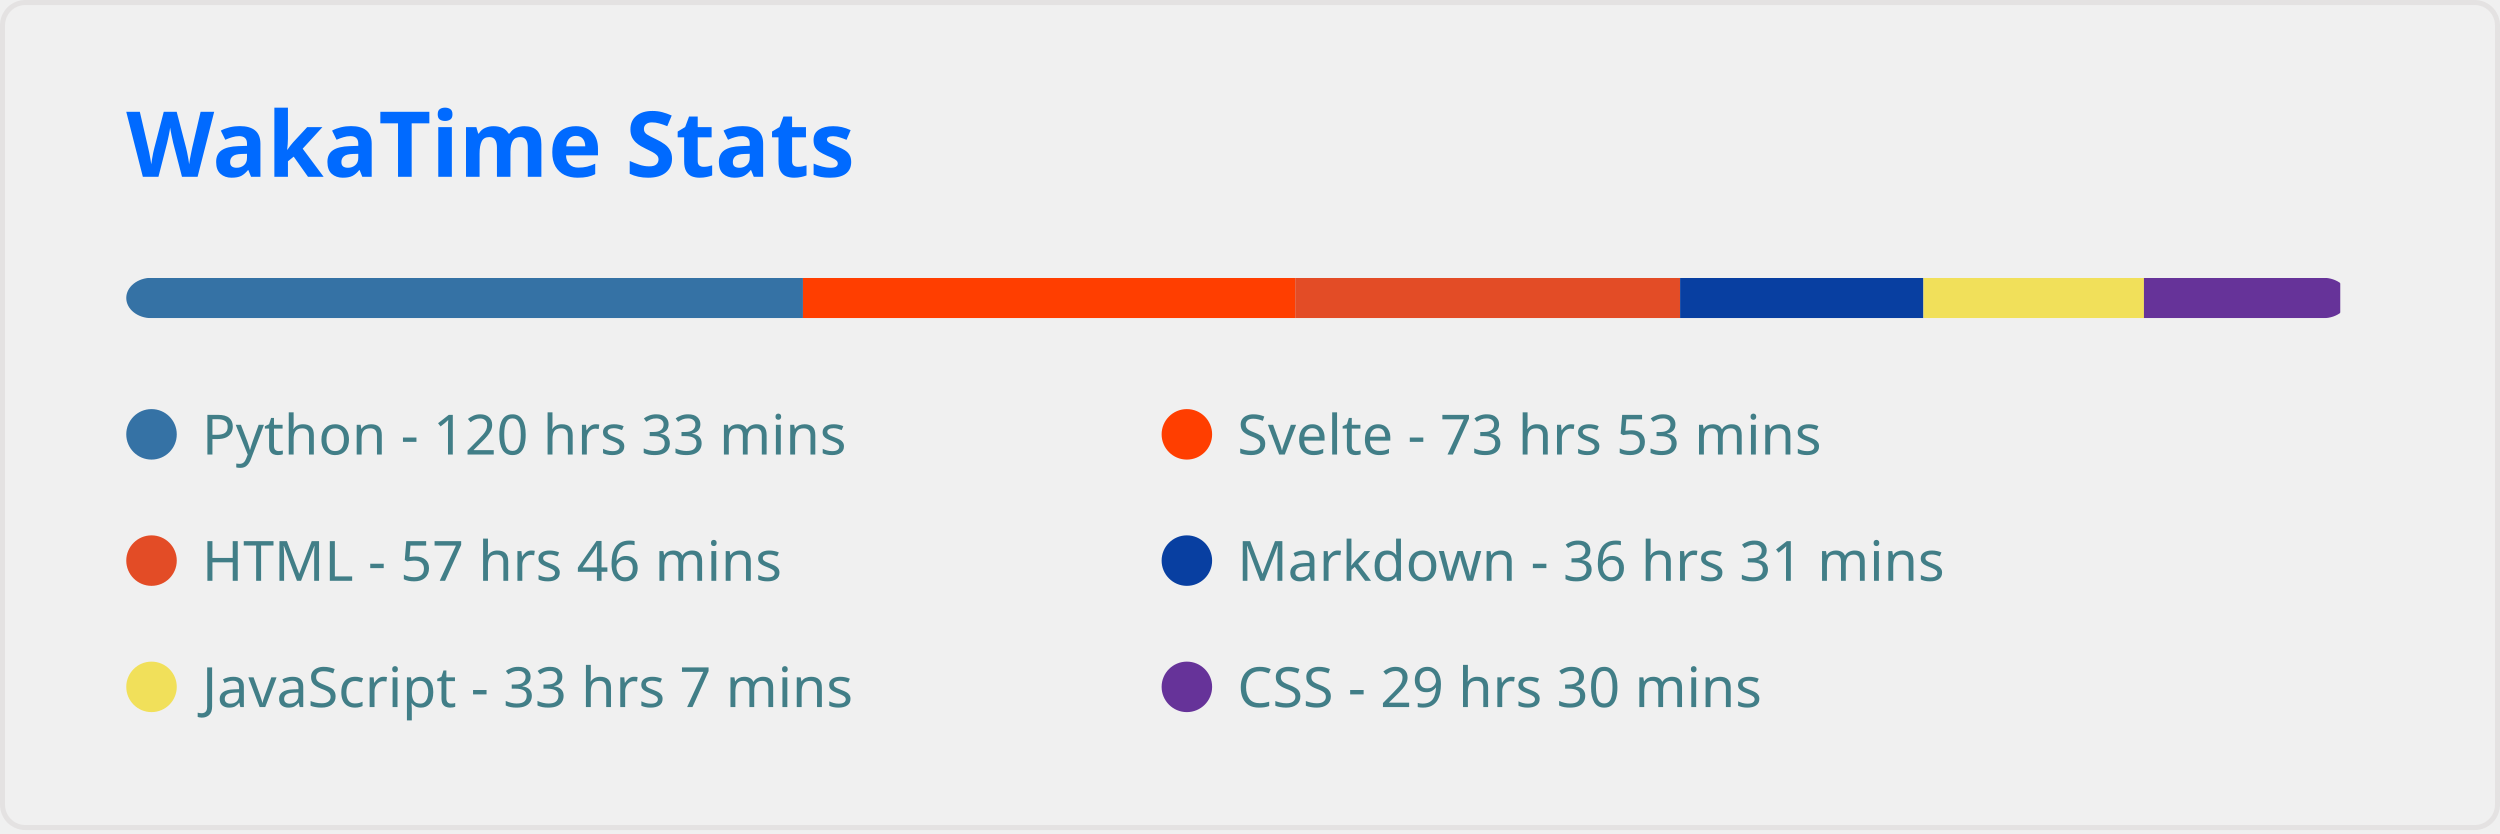
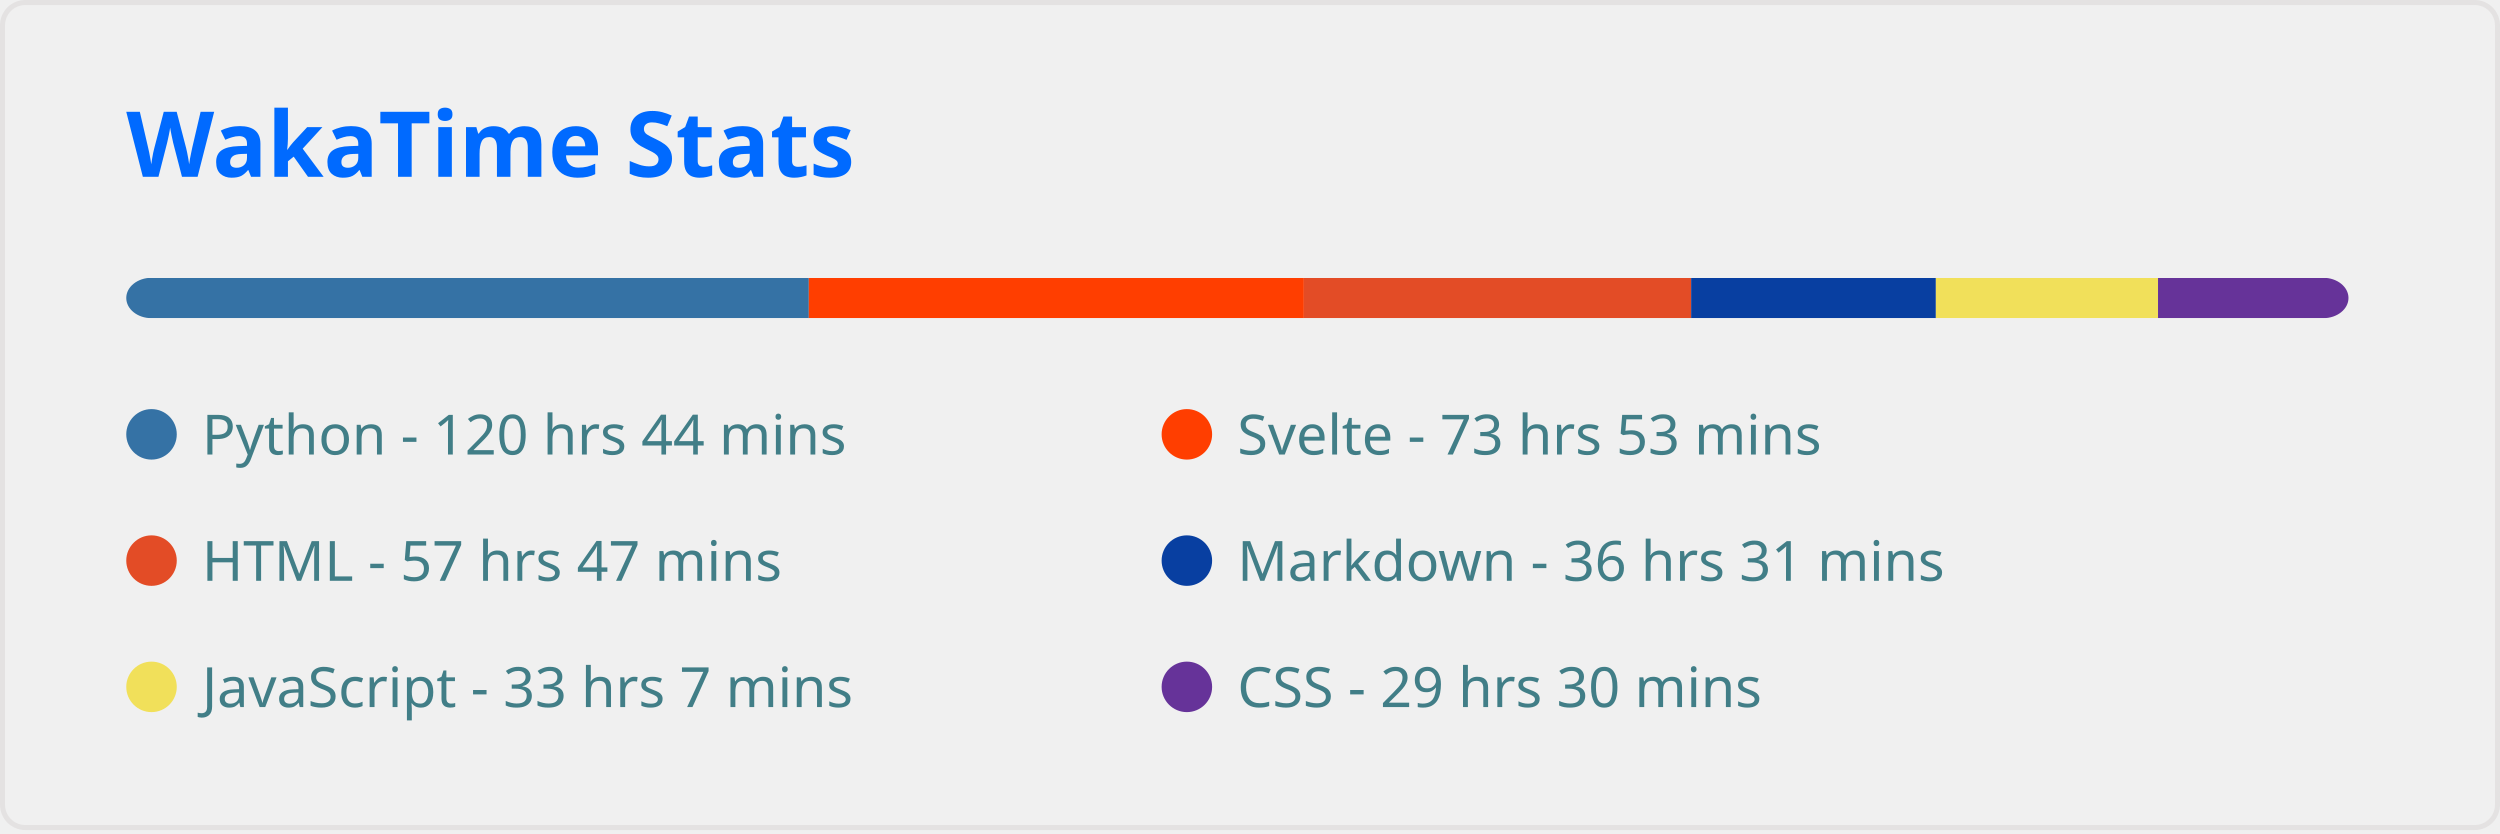
<svg xmlns="http://www.w3.org/2000/svg" width="495" height="165" viewBox="0 0 495 165" fill="none" role="img" aria-labelledby="descId">
  <style>
          .header {
            font: 600 18px 'Segoe UI', Ubuntu, Sans-Serif;
            fill: #006AFF;
            animation: fadeInAnimation 0.8s ease-in-out forwards;
          }
          @supports(-moz-appearance: auto) {
            /* Selector detects Firefox */
            .header { font-size: 15.5px; }
          }
          
    
    .stat {
      font: 600 14px 'Segoe UI', Ubuntu, "Helvetica Neue", Sans-Serif; fill: #417E87;
    }
    @supports(-moz-appearance: auto) {
      /* Selector detects Firefox */
      .stat { font-size:12px; }
    }
    .stagger {
      opacity: 0;
      animation: fadeInAnimation 0.3s ease-in-out forwards;
    }
    .not_bold { font-weight: 400 }
    .bold { font-weight: 700 }
  
    @keyframes slideInAnimation {
      from {
        width: 0;
      }
      to {
        width: calc(100%-100px);
      }
    }
    @keyframes growWidthAnimation {
      from {
        width: 0;
      }
      to {
        width: 100%;
      }
    }
    .lang-name { font: 400 11px 'Segoe UI', Ubuntu, Sans-Serif; fill: #417E87 }
    #rect-mask rect{
      animation: slideInAnimation 1s ease-in-out forwards;
    }
    .lang-progress{
      animation: growWidthAnimation 0.6s ease-in-out forwards;
    }
    

          
      /* Animations */
      @keyframes scaleInAnimation {
        from {
          transform: translate(-5px, 5px) scale(0);
        }
        to {
          transform: translate(-5px, 5px) scale(1);
        }
      }
      @keyframes fadeInAnimation {
        from {
          opacity: 0;
        }
        to {
          opacity: 1;
        }
      }
    
          
        </style>
  <rect data-testid="card-bg" x="0.5" y="0.5" rx="4.5" height="99%" stroke="#e4e2e2" width="494" fill="#ffffff00" stroke-opacity="1" />
  <g data-testid="card-title" transform="translate(25, 35)">
    <g transform="translate(0, 0)">
      <text x="0" y="0" class="header" data-testid="header">WakaTime Stats</text>
    </g>
  </g>
  <g data-testid="main-card-body" transform="translate(0, 55)">
    <svg x="0" y="0" width="100%">
      <mask id="rect-mask">
        <rect x="25" y="0" width="440" height="8" fill="white" rx="5" />
      </mask>
-       <rect mask="url(#rect-mask)" data-testid="lang-progress" x="0" y="0" width="158.983" height="8" fill="#3572A5" />
-       <rect mask="url(#rect-mask)" data-testid="lang-progress" x="158.983" y="0" width="97.464" height="8" fill="#ff3e00" />
-       <rect mask="url(#rect-mask)" data-testid="lang-progress" x="256.447" y="0" width="76.214" height="8" fill="#e34c26" />
-       <rect mask="url(#rect-mask)" data-testid="lang-progress" x="332.661" y="0" width="48.174" height="8" fill="#083fa1" />
-       <rect mask="url(#rect-mask)" data-testid="lang-progress" x="380.835" y="0" width="43.664" height="8" fill="#f1e05a" />
-       <rect mask="url(#rect-mask)" data-testid="lang-progress" x="424.498" y="0" width="38.874" height="8" fill="#663399" />
+       <rect mask="url(#rect-mask)" data-testid="lang-progress" x="0" y="0" width="160.146" height="8" fill="#3572A5" />
+       <rect mask="url(#rect-mask)" data-testid="lang-progress" x="160.146" y="0" width="98.022" height="8" fill="#ff3e00" />
+       <rect mask="url(#rect-mask)" data-testid="lang-progress" x="258.168" y="0" width="76.678" height="8" fill="#e34c26" />
+       <rect mask="url(#rect-mask)" data-testid="lang-progress" x="334.846" y="0" width="48.453" height="8" fill="#083fa1" />
+       <rect mask="url(#rect-mask)" data-testid="lang-progress" x="383.299" y="0" width="43.989" height="8" fill="#f1e05a" />
+       <rect mask="url(#rect-mask)" data-testid="lang-progress" x="427.288" y="0" width="39.153" height="8" fill="#663399" />
      <g transform="translate(25, 25)">
        <circle cx="5" cy="6" r="5" fill="#3572A5" />
        <text data-testid="lang-name" x="15" y="10" class="lang-name">
-         Python - 120 hrs 33 mins
+         Python - 120 hrs 44 mins
      </text>
      </g>
      <g transform="translate(230, 25)">
        <circle cx="5" cy="6" r="5" fill="#ff3e00" />
        <text data-testid="lang-name" x="15" y="10" class="lang-name">
        Svelte - 73 hrs 53 mins
      </text>
      </g>
      <g transform="translate(25, 50)">
        <circle cx="5" cy="6" r="5" fill="#e34c26" />
        <text data-testid="lang-name" x="15" y="10" class="lang-name">
-         HTML - 57 hrs 46 mins
+         HTML - 57 hrs 47 mins
      </text>
      </g>
      <g transform="translate(230, 50)">
        <circle cx="5" cy="6" r="5" fill="#083fa1" />
        <text data-testid="lang-name" x="15" y="10" class="lang-name">
        Markdown - 36 hrs 31 mins
      </text>
      </g>
      <g transform="translate(25, 75)">
        <circle cx="5" cy="6" r="5" fill="#f1e05a" />
        <text data-testid="lang-name" x="15" y="10" class="lang-name">
        JavaScript - 33 hrs 7 mins
      </text>
      </g>
      <g transform="translate(230, 75)">
        <circle cx="5" cy="6" r="5" fill="#663399" />
        <text data-testid="lang-name" x="15" y="10" class="lang-name">
        CSS - 29 hrs 30 mins
      </text>
      </g>
    </svg>
  </g>
</svg>
